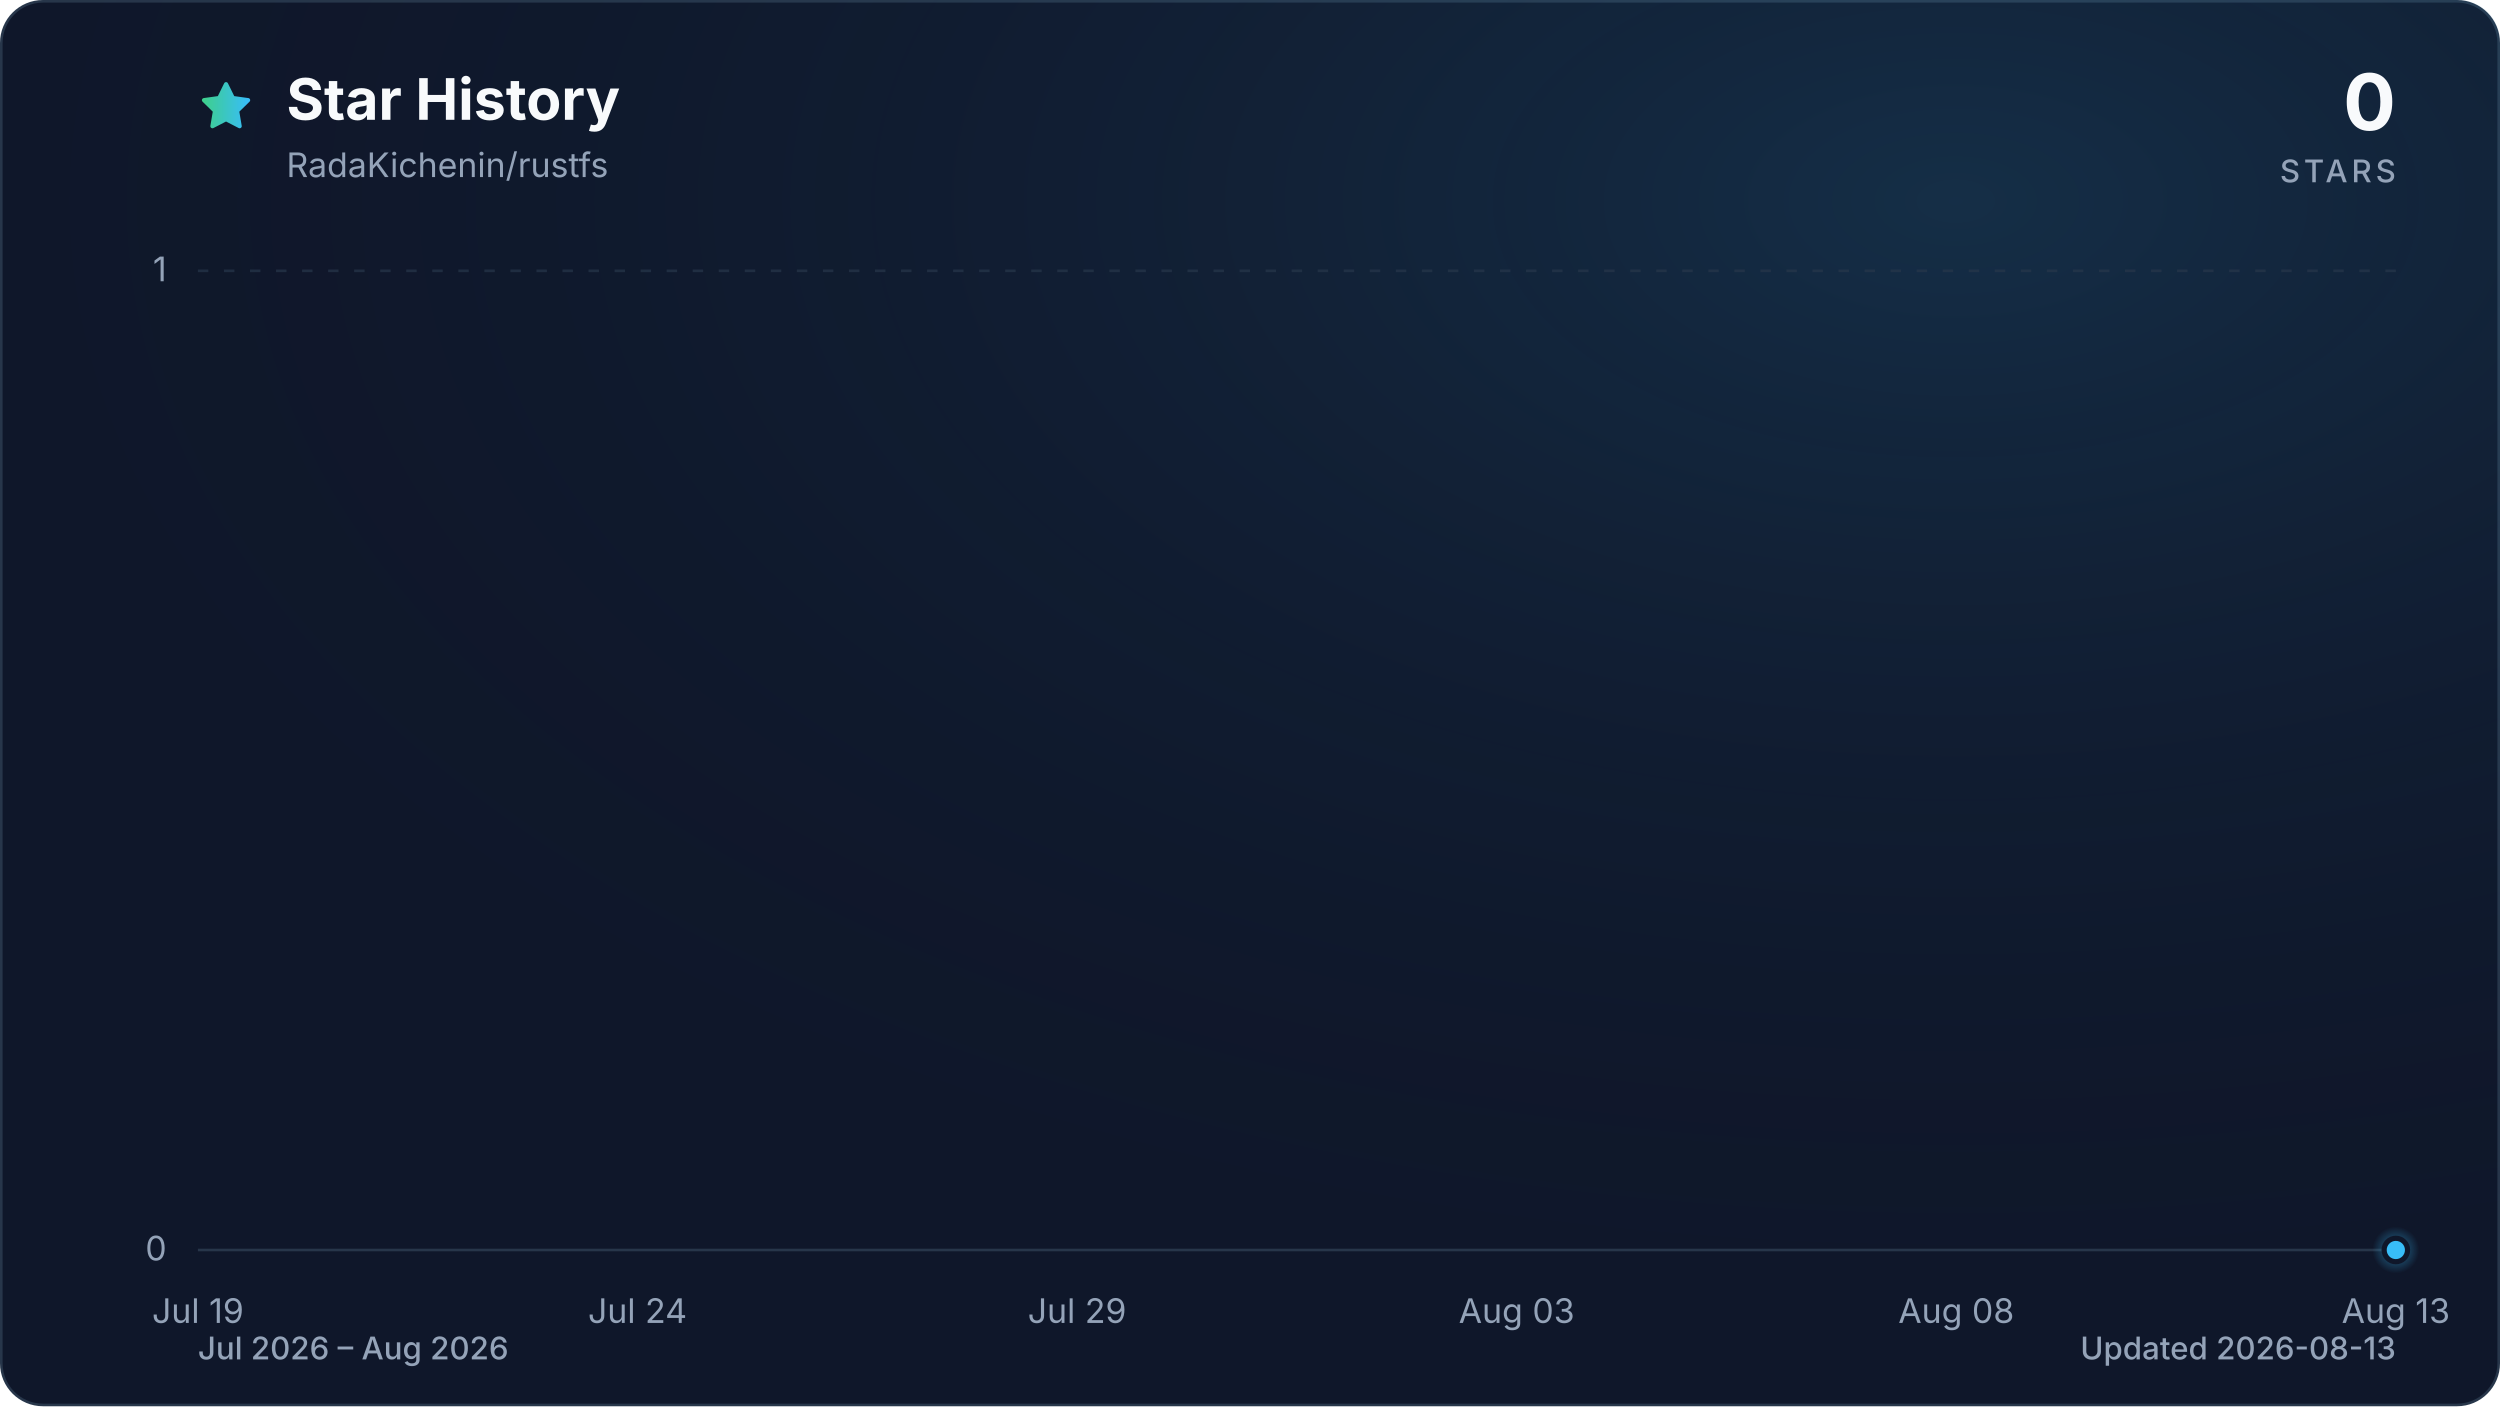
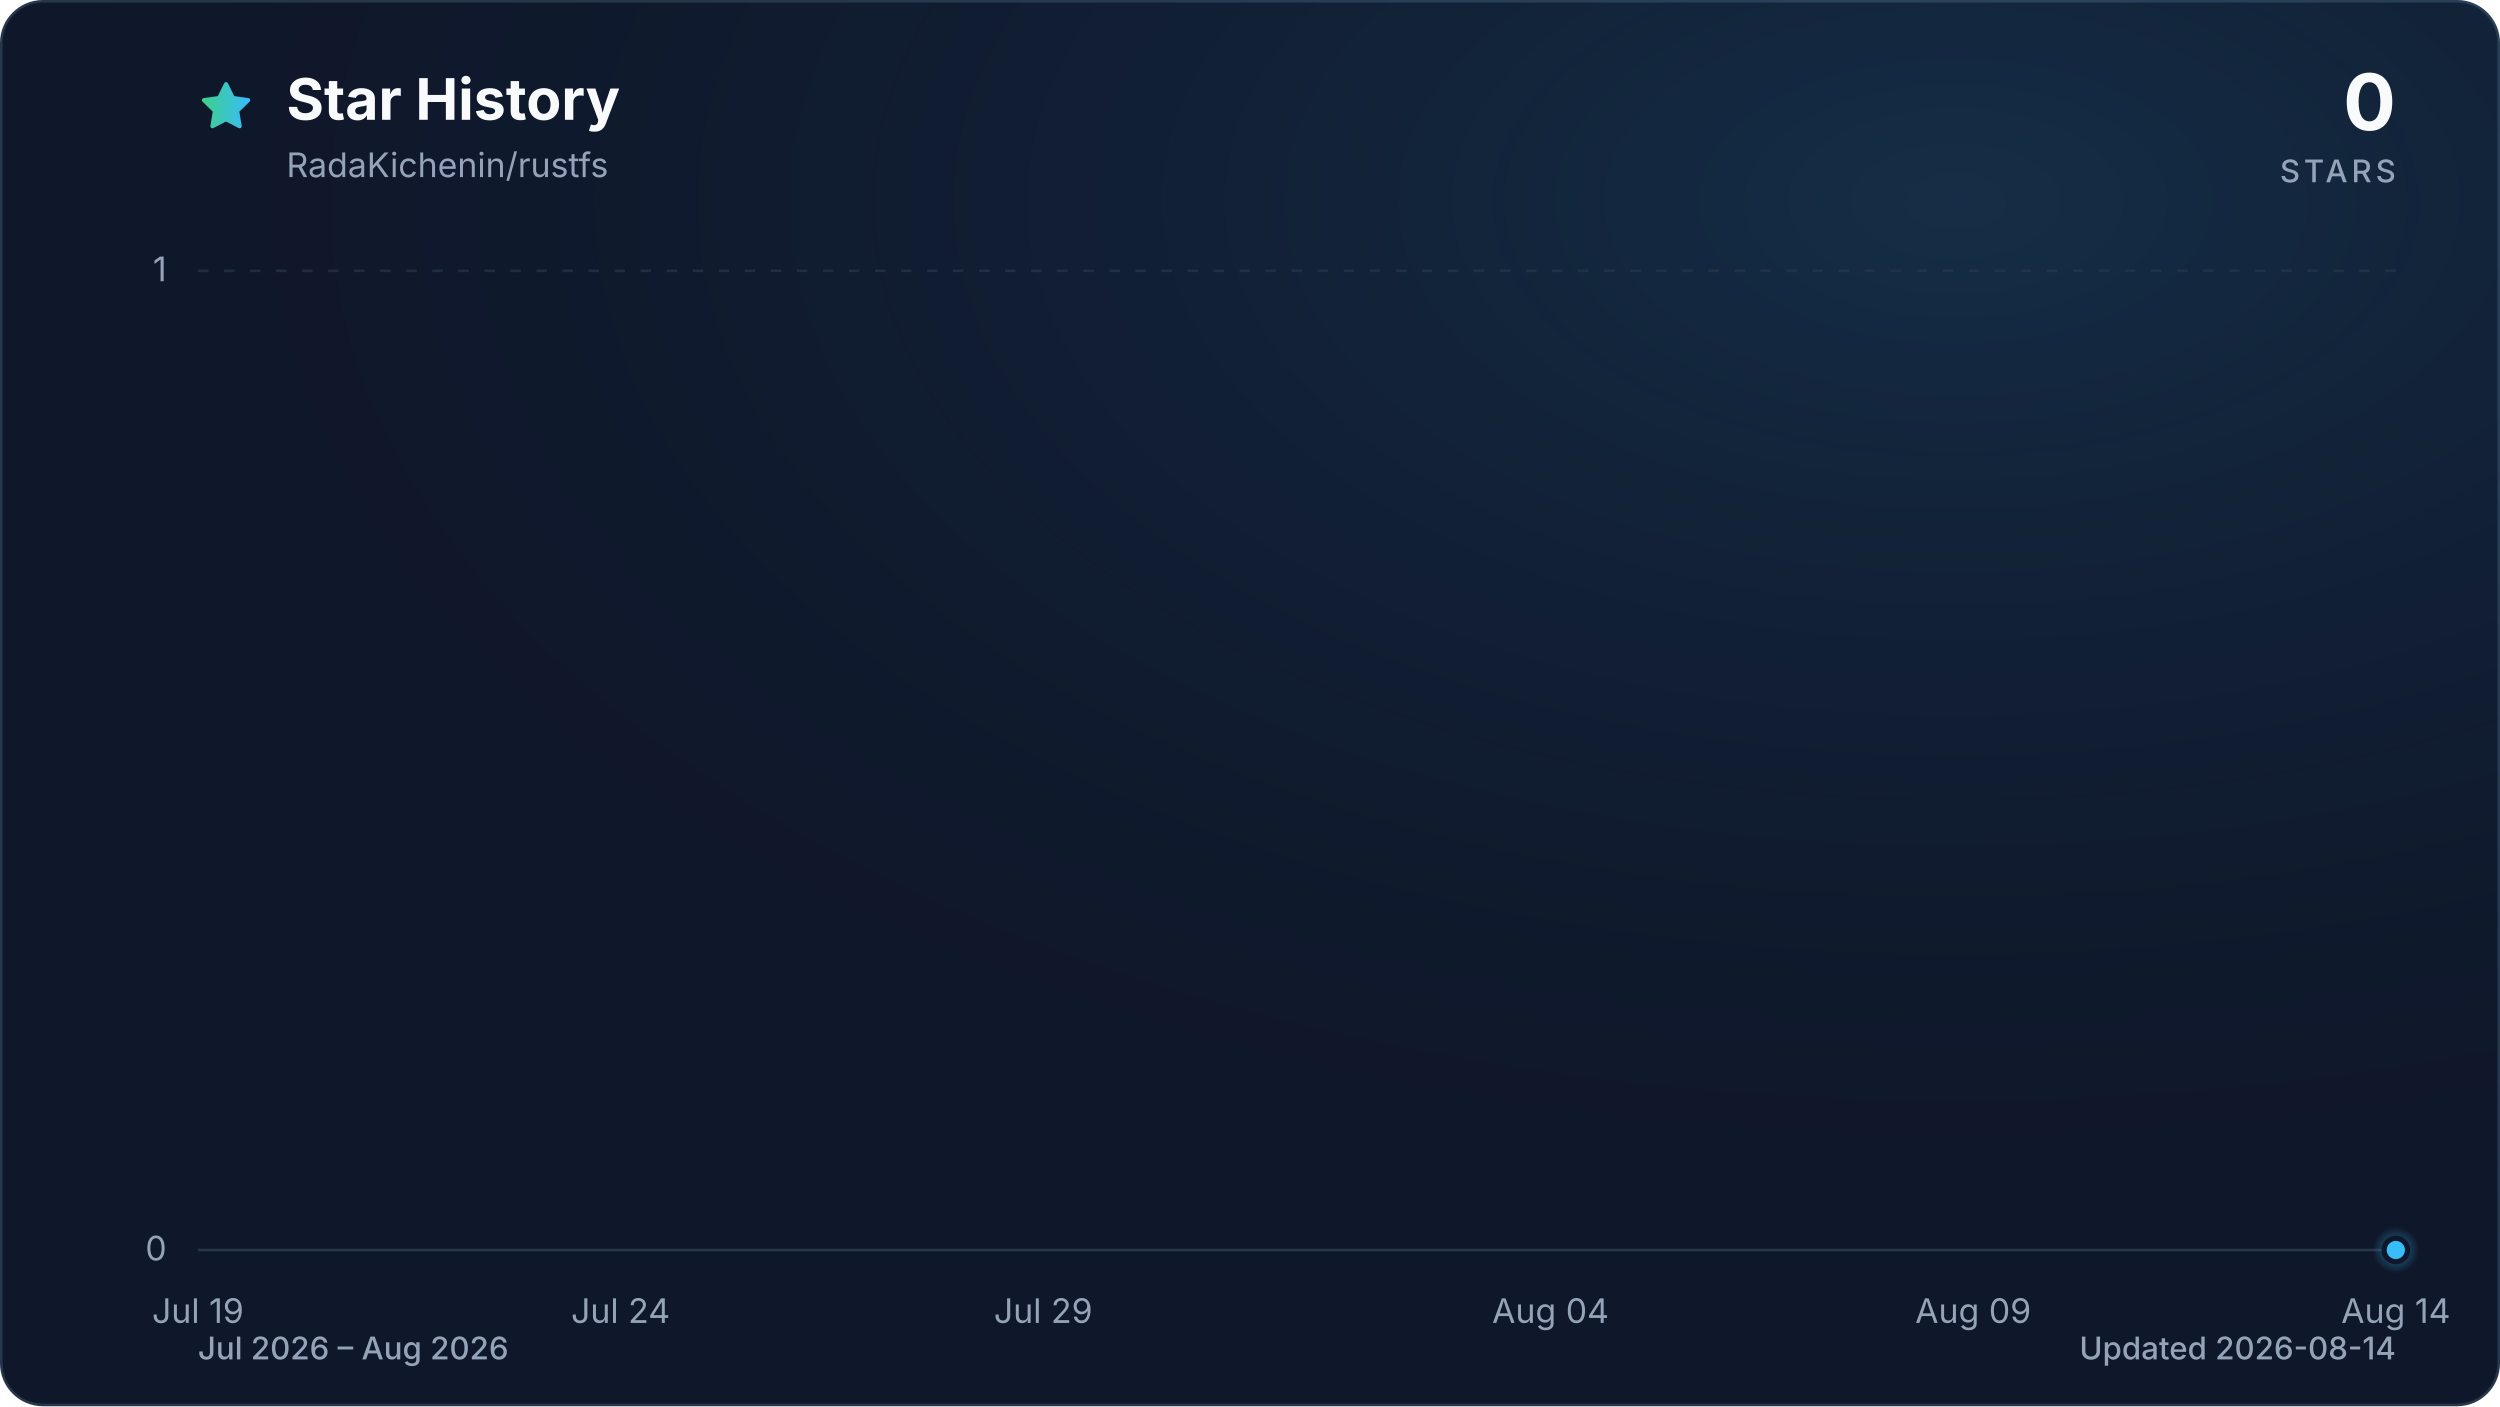
<svg xmlns="http://www.w3.org/2000/svg" viewBox="0 0 960 540" role="img" aria-labelledby="title description" data-style="gradient" data-variant="glow" data-animated="true">
  <defs>
    <linearGradient id="trend" x1="0" y1="0" x2="1" y2="0">
      <stop offset="0%" stop-color="#3ecf8e" />
      <stop offset="100%" stop-color="#38bdf8" />
    </linearGradient>
    <linearGradient id="area" x1="0" y1="0" x2="0" y2="1">
      <stop offset="0%" stop-color="#3ecf8e" stop-opacity="0.30" />
      <stop offset="55%" stop-color="#38bdf8" stop-opacity="0.10" />
      <stop offset="100%" stop-color="#38bdf8" stop-opacity="0.01" />
    </linearGradient>
    <radialGradient id="marker-halo" cx="50%" cy="50%" r="50%">
      <stop offset="0%" stop-color="#38bdf8" stop-opacity="0.55" />
      <stop offset="100%" stop-color="#38bdf8" stop-opacity="0" />
    </radialGradient>
    <radialGradient id="surface-glow" cx="78%" cy="14%" r="80%">
      <stop offset="0%" stop-color="#38bdf8" stop-opacity="0.14" />
      <stop offset="100%" stop-color="#0f172a" stop-opacity="0" />
    </radialGradient>
    <filter id="trend-glow" x="-20%" y="-20%" width="140%" height="140%">
      <feGaussianBlur stdDeviation="7" />
    </filter>
  </defs>
  <style>
.trend-enter{transform-box:fill-box;transform-origin:center;animation:trend-enter 520ms cubic-bezier(0.16,1,0.3,1)}
.marker-enter{transform-box:fill-box;transform-origin:center;animation:marker-enter 320ms cubic-bezier(0.16,1,0.3,1) 200ms both}
.marker-pulse{transform-box:fill-box;transform-origin:center;animation:marker-pulse 2.6s ease-out infinite}
@keyframes trend-enter{from{opacity:.35;transform:translateY(10px)}to{opacity:1;transform:translateY(0)}}
@keyframes marker-enter{from{opacity:0;transform:scale(.4)}to{opacity:1;transform:scale(1)}}
@keyframes marker-pulse{0%{opacity:.5;transform:scale(.7)}70%,100%{opacity:0;transform:scale(2.1)}}
@media (prefers-reduced-motion:reduce){.trend-enter,.marker-enter,.marker-pulse{animation:none!important}}
@media (prefers-reduced-motion:reduce){.marker-pulse{opacity:0}}
</style>
  <rect x="0.5" y="0.5" width="959" height="539" fill="#0f172a" stroke="#27364a" stroke-width="1" rx="16" />
  <rect width="960" height="540" fill="url(#surface-glow)" rx="16" />
  <path d="M12 2.6l2.9 5.9 6.5.9-4.7 4.6 1.1 6.5-5.8-3-5.8 3 1.1-6.5-4.7-4.6 6.5-.9L12 2.6Z" transform="translate(76 30) scale(.9)" fill="url(#trend)" stroke="url(#trend)" stroke-width="1.8" stroke-linejoin="round" aria-hidden="true" />
  <text x="110" y="46" fill="#f8fafc" font-family="ui-sans-serif, system-ui, -apple-system, BlinkMacSystemFont, 'Segoe UI', sans-serif" font-size="22" font-weight="700">Star History</text>
  <text x="110" y="68" fill="#94a3b8" font-family="ui-sans-serif, system-ui, -apple-system, BlinkMacSystemFont, 'Segoe UI', sans-serif" font-size="13">RadaKichenin/rustfs</text>
  <text x="920" y="50" fill="#f8fafc" font-family="ui-sans-serif, system-ui, -apple-system, BlinkMacSystemFont, 'Segoe UI', sans-serif" font-size="30" font-weight="700" text-anchor="end">0</text>
  <text x="920" y="70" fill="#94a3b8" font-family="ui-sans-serif, system-ui, -apple-system, BlinkMacSystemFont, 'Segoe UI', sans-serif" font-size="12" font-weight="500" letter-spacing="1.5" text-anchor="end">STARS</text>
  <line x1="76" y1="480.0" x2="920" y2="480.0" stroke="#27364a" stroke-width="1" stroke-dasharray="0" opacity="1" />
  <text x="64" y="484.0" fill="#94a3b8" font-family="ui-sans-serif, system-ui, -apple-system, BlinkMacSystemFont, 'Segoe UI', sans-serif" font-size="13" text-anchor="end">0</text>
  <line x1="76" y1="104.0" x2="920" y2="104.0" stroke="#27364a" stroke-width="1" stroke-dasharray="4 6" opacity="0.7" />
  <text x="64" y="108.0" fill="#94a3b8" font-family="ui-sans-serif, system-ui, -apple-system, BlinkMacSystemFont, 'Segoe UI', sans-serif" font-size="13" text-anchor="end">1</text>
  <text x="76.0" y="508" fill="#94a3b8" font-family="ui-sans-serif, system-ui, -apple-system, BlinkMacSystemFont, 'Segoe UI', sans-serif" font-size="13" text-anchor="middle">Jul 19</text>
-   <text x="244.8" y="508" fill="#94a3b8" font-family="ui-sans-serif, system-ui, -apple-system, BlinkMacSystemFont, 'Segoe UI', sans-serif" font-size="13" text-anchor="middle">Jul 24</text>
-   <text x="413.6" y="508" fill="#94a3b8" font-family="ui-sans-serif, system-ui, -apple-system, BlinkMacSystemFont, 'Segoe UI', sans-serif" font-size="13" text-anchor="middle">Jul 29</text>
-   <text x="582.4" y="508" fill="#94a3b8" font-family="ui-sans-serif, system-ui, -apple-system, BlinkMacSystemFont, 'Segoe UI', sans-serif" font-size="13" text-anchor="middle">Aug 03</text>
-   <text x="751.2" y="508" fill="#94a3b8" font-family="ui-sans-serif, system-ui, -apple-system, BlinkMacSystemFont, 'Segoe UI', sans-serif" font-size="13" text-anchor="middle">Aug 08</text>
-   <text x="920.0" y="508" fill="#94a3b8" font-family="ui-sans-serif, system-ui, -apple-system, BlinkMacSystemFont, 'Segoe UI', sans-serif" font-size="13" text-anchor="middle">Aug 13</text>
+   <text x="238.3" y="508" fill="#94a3b8" font-family="ui-sans-serif, system-ui, -apple-system, BlinkMacSystemFont, 'Segoe UI', sans-serif" font-size="13" text-anchor="middle">Jul 24</text>
+   <text x="400.6" y="508" fill="#94a3b8" font-family="ui-sans-serif, system-ui, -apple-system, BlinkMacSystemFont, 'Segoe UI', sans-serif" font-size="13" text-anchor="middle">Jul 29</text>
+   <text x="595.4" y="508" fill="#94a3b8" font-family="ui-sans-serif, system-ui, -apple-system, BlinkMacSystemFont, 'Segoe UI', sans-serif" font-size="13" text-anchor="middle">Aug 04</text>
+   <text x="757.7" y="508" fill="#94a3b8" font-family="ui-sans-serif, system-ui, -apple-system, BlinkMacSystemFont, 'Segoe UI', sans-serif" font-size="13" text-anchor="middle">Aug 09</text>
+   <text x="920.0" y="508" fill="#94a3b8" font-family="ui-sans-serif, system-ui, -apple-system, BlinkMacSystemFont, 'Segoe UI', sans-serif" font-size="13" text-anchor="middle">Aug 14</text>
  <g class="trend-enter">
-     <path d="M 76.0 480.0 C 87.3 480.0, 98.5 480.0, 109.8 480.0 C 121.0 480.0, 132.3 480.0, 143.5 480.0 C 154.8 480.0, 166.0 480.0, 177.3 480.0 C 188.5 480.0, 199.8 480.0, 211.0 480.0 C 222.3 480.0, 233.5 480.0, 244.8 480.0 C 256.1 480.0, 267.3 480.0, 278.6 480.0 C 289.8 480.0, 301.1 480.0, 312.3 480.0 C 323.6 480.0, 334.8 480.0, 346.1 480.0 C 357.3 480.0, 368.6 480.0, 379.8 480.0 C 391.1 480.0, 402.3 480.0, 413.6 480.0 C 424.9 480.0, 436.1 480.0, 447.4 480.0 C 458.6 480.0, 469.9 480.0, 481.1 480.0 C 492.4 480.0, 503.6 480.0, 514.9 480.0 C 526.1 480.0, 537.4 480.0, 548.6 480.0 C 559.9 480.0, 571.1 480.0, 582.4 480.0 C 593.7 480.0, 604.9 480.0, 616.2 480.0 C 627.4 480.0, 638.7 480.0, 649.9 480.0 C 661.2 480.0, 672.4 480.0, 683.7 480.0 C 694.9 480.0, 706.2 480.0, 717.4 480.0 C 728.7 480.0, 739.9 480.0, 751.2 480.0 C 762.5 480.0, 773.7 480.0, 785.0 480.0 C 796.2 480.0, 807.5 480.0, 818.7 480.0 C 830.0 480.0, 841.2 480.0, 852.5 480.0 C 863.7 480.0, 875.0 480.0, 886.2 480.0 C 897.5 480.0, 908.7 480.0, 920.0 480.0 L 920.0 480.0 L 76.0 480.0 Z" fill="url(#area)" />
-     <path d="M 76.0 480.0 C 87.3 480.0, 98.5 480.0, 109.8 480.0 C 121.0 480.0, 132.3 480.0, 143.5 480.0 C 154.8 480.0, 166.0 480.0, 177.3 480.0 C 188.5 480.0, 199.8 480.0, 211.0 480.0 C 222.3 480.0, 233.5 480.0, 244.8 480.0 C 256.1 480.0, 267.3 480.0, 278.6 480.0 C 289.8 480.0, 301.1 480.0, 312.3 480.0 C 323.6 480.0, 334.8 480.0, 346.1 480.0 C 357.3 480.0, 368.6 480.0, 379.8 480.0 C 391.1 480.0, 402.3 480.0, 413.6 480.0 C 424.9 480.0, 436.1 480.0, 447.4 480.0 C 458.6 480.0, 469.9 480.0, 481.1 480.0 C 492.4 480.0, 503.6 480.0, 514.9 480.0 C 526.1 480.0, 537.4 480.0, 548.6 480.0 C 559.9 480.0, 571.1 480.0, 582.4 480.0 C 593.7 480.0, 604.9 480.0, 616.2 480.0 C 627.4 480.0, 638.7 480.0, 649.9 480.0 C 661.2 480.0, 672.4 480.0, 683.7 480.0 C 694.9 480.0, 706.2 480.0, 717.4 480.0 C 728.7 480.0, 739.9 480.0, 751.2 480.0 C 762.5 480.0, 773.7 480.0, 785.0 480.0 C 796.2 480.0, 807.5 480.0, 818.7 480.0 C 830.0 480.0, 841.2 480.0, 852.5 480.0 C 863.7 480.0, 875.0 480.0, 886.2 480.0 C 897.5 480.0, 908.7 480.0, 920.0 480.0" fill="none" stroke="url(#trend)" stroke-width="12" stroke-linecap="round" stroke-linejoin="round" opacity="0.16" filter="url(#trend-glow)" />
-     <path d="M 76.0 480.0 C 87.3 480.0, 98.5 480.0, 109.8 480.0 C 121.0 480.0, 132.3 480.0, 143.5 480.0 C 154.8 480.0, 166.0 480.0, 177.3 480.0 C 188.5 480.0, 199.8 480.0, 211.0 480.0 C 222.3 480.0, 233.5 480.0, 244.8 480.0 C 256.1 480.0, 267.3 480.0, 278.6 480.0 C 289.8 480.0, 301.1 480.0, 312.3 480.0 C 323.6 480.0, 334.8 480.0, 346.1 480.0 C 357.3 480.0, 368.6 480.0, 379.8 480.0 C 391.1 480.0, 402.3 480.0, 413.6 480.0 C 424.9 480.0, 436.1 480.0, 447.4 480.0 C 458.6 480.0, 469.9 480.0, 481.1 480.0 C 492.4 480.0, 503.6 480.0, 514.9 480.0 C 526.1 480.0, 537.4 480.0, 548.6 480.0 C 559.9 480.0, 571.1 480.0, 582.4 480.0 C 593.7 480.0, 604.9 480.0, 616.2 480.0 C 627.4 480.0, 638.7 480.0, 649.9 480.0 C 661.2 480.0, 672.4 480.0, 683.7 480.0 C 694.9 480.0, 706.2 480.0, 717.4 480.0 C 728.7 480.0, 739.9 480.0, 751.2 480.0 C 762.5 480.0, 773.7 480.0, 785.0 480.0 C 796.2 480.0, 807.5 480.0, 818.7 480.0 C 830.0 480.0, 841.2 480.0, 852.5 480.0 C 863.7 480.0, 875.0 480.0, 886.2 480.0 C 897.5 480.0, 908.7 480.0, 920.0 480.0" fill="none" stroke="url(#trend)" stroke-width="3" stroke-linecap="round" stroke-linejoin="round" />
+     <path d="M 76.0 480.0 C 86.8 480.0, 97.6 480.0, 108.5 480.0 C 119.3 480.0, 130.1 480.0, 140.9 480.0 C 151.7 480.0, 162.6 480.0, 173.4 480.0 C 184.2 480.0, 195.0 480.0, 205.8 480.0 C 216.7 480.0, 227.5 480.0, 238.3 480.0 C 249.1 480.0, 259.9 480.0, 270.8 480.0 C 281.6 480.0, 292.4 480.0, 303.2 480.0 C 314.1 480.0, 324.9 480.0, 335.7 480.0 C 346.5 480.0, 357.3 480.0, 368.2 480.0 C 379.0 480.0, 389.8 480.0, 400.6 480.0 C 411.4 480.0, 422.3 480.0, 433.1 480.0 C 443.9 480.0, 454.7 480.0, 465.5 480.0 C 476.4 480.0, 487.2 480.0, 498.0 480.0 C 508.8 480.0, 519.6 480.0, 530.5 480.0 C 541.3 480.0, 552.1 480.0, 562.9 480.0 C 573.7 480.0, 584.6 480.0, 595.4 480.0 C 606.2 480.0, 617.0 480.0, 627.8 480.0 C 638.7 480.0, 649.5 480.0, 660.3 480.0 C 671.1 480.0, 681.9 480.0, 692.8 480.0 C 703.6 480.0, 714.4 480.0, 725.2 480.0 C 736.1 480.0, 746.9 480.0, 757.7 480.0 C 768.5 480.0, 779.3 480.0, 790.2 480.0 C 801.0 480.0, 811.8 480.0, 822.6 480.0 C 833.4 480.0, 844.3 480.0, 855.1 480.0 C 865.9 480.0, 876.7 480.0, 887.5 480.0 C 898.4 480.0, 909.2 480.0, 920.0 480.0 L 920.0 480.0 L 76.0 480.0 Z" fill="url(#area)" />
+     <path d="M 76.0 480.0 C 86.8 480.0, 97.6 480.0, 108.5 480.0 C 119.3 480.0, 130.1 480.0, 140.9 480.0 C 151.7 480.0, 162.6 480.0, 173.4 480.0 C 184.2 480.0, 195.0 480.0, 205.8 480.0 C 216.7 480.0, 227.5 480.0, 238.3 480.0 C 249.1 480.0, 259.9 480.0, 270.8 480.0 C 281.6 480.0, 292.4 480.0, 303.2 480.0 C 314.1 480.0, 324.9 480.0, 335.7 480.0 C 346.5 480.0, 357.3 480.0, 368.2 480.0 C 379.0 480.0, 389.8 480.0, 400.6 480.0 C 411.4 480.0, 422.3 480.0, 433.1 480.0 C 443.9 480.0, 454.7 480.0, 465.5 480.0 C 476.4 480.0, 487.2 480.0, 498.0 480.0 C 508.8 480.0, 519.6 480.0, 530.5 480.0 C 541.3 480.0, 552.1 480.0, 562.9 480.0 C 573.7 480.0, 584.6 480.0, 595.4 480.0 C 606.2 480.0, 617.0 480.0, 627.8 480.0 C 638.7 480.0, 649.5 480.0, 660.3 480.0 C 671.1 480.0, 681.9 480.0, 692.8 480.0 C 703.6 480.0, 714.4 480.0, 725.2 480.0 C 736.1 480.0, 746.9 480.0, 757.7 480.0 C 768.5 480.0, 779.3 480.0, 790.2 480.0 C 801.0 480.0, 811.8 480.0, 822.6 480.0 C 833.4 480.0, 844.3 480.0, 855.1 480.0 C 865.9 480.0, 876.7 480.0, 887.5 480.0 C 898.4 480.0, 909.2 480.0, 920.0 480.0" fill="none" stroke="url(#trend)" stroke-width="12" stroke-linecap="round" stroke-linejoin="round" opacity="0.16" filter="url(#trend-glow)" />
+     <path d="M 76.0 480.0 C 86.8 480.0, 97.6 480.0, 108.5 480.0 C 119.3 480.0, 130.1 480.0, 140.9 480.0 C 151.7 480.0, 162.6 480.0, 173.4 480.0 C 184.2 480.0, 195.0 480.0, 205.8 480.0 C 216.7 480.0, 227.5 480.0, 238.3 480.0 C 249.1 480.0, 259.9 480.0, 270.8 480.0 C 281.6 480.0, 292.4 480.0, 303.2 480.0 C 314.1 480.0, 324.9 480.0, 335.7 480.0 C 346.5 480.0, 357.3 480.0, 368.2 480.0 C 379.0 480.0, 389.8 480.0, 400.6 480.0 C 411.4 480.0, 422.3 480.0, 433.1 480.0 C 443.9 480.0, 454.7 480.0, 465.5 480.0 C 476.4 480.0, 487.2 480.0, 498.0 480.0 C 508.8 480.0, 519.6 480.0, 530.5 480.0 C 541.3 480.0, 552.1 480.0, 562.9 480.0 C 573.7 480.0, 584.6 480.0, 595.4 480.0 C 606.2 480.0, 617.0 480.0, 627.8 480.0 C 638.7 480.0, 649.5 480.0, 660.3 480.0 C 671.1 480.0, 681.9 480.0, 692.8 480.0 C 703.6 480.0, 714.4 480.0, 725.2 480.0 C 736.1 480.0, 746.9 480.0, 757.7 480.0 C 768.5 480.0, 779.3 480.0, 790.2 480.0 C 801.0 480.0, 811.8 480.0, 822.6 480.0 C 833.4 480.0, 844.3 480.0, 855.1 480.0 C 865.9 480.0, 876.7 480.0, 887.5 480.0 C 898.4 480.0, 909.2 480.0, 920.0 480.0" fill="none" stroke="url(#trend)" stroke-width="3" stroke-linecap="round" stroke-linejoin="round" />
  </g>
  <g class="marker-enter">
    <circle class="marker-pulse" cx="920.0" cy="480.0" r="9" fill="url(#marker-halo)" />
    <circle cx="920.0" cy="480.0" r="4.5" fill="#38bdf8" stroke="#0f172a" stroke-width="2" />
  </g>
  <text x="76" y="522" fill="#94a3b8" font-family="ui-sans-serif, system-ui, -apple-system, BlinkMacSystemFont, 'Segoe UI', sans-serif" font-size="12" font-weight="500">Jul 2026 – Aug 2026</text>
-   <text x="920" y="522" fill="#94a3b8" font-family="ui-sans-serif, system-ui, -apple-system, BlinkMacSystemFont, 'Segoe UI', sans-serif" font-size="12" font-weight="500" text-anchor="end">Updated 2026-08-13</text>
+   <text x="920" y="522" fill="#94a3b8" font-family="ui-sans-serif, system-ui, -apple-system, BlinkMacSystemFont, 'Segoe UI', sans-serif" font-size="12" font-weight="500" text-anchor="end">Updated 2026-08-14</text>
</svg>
